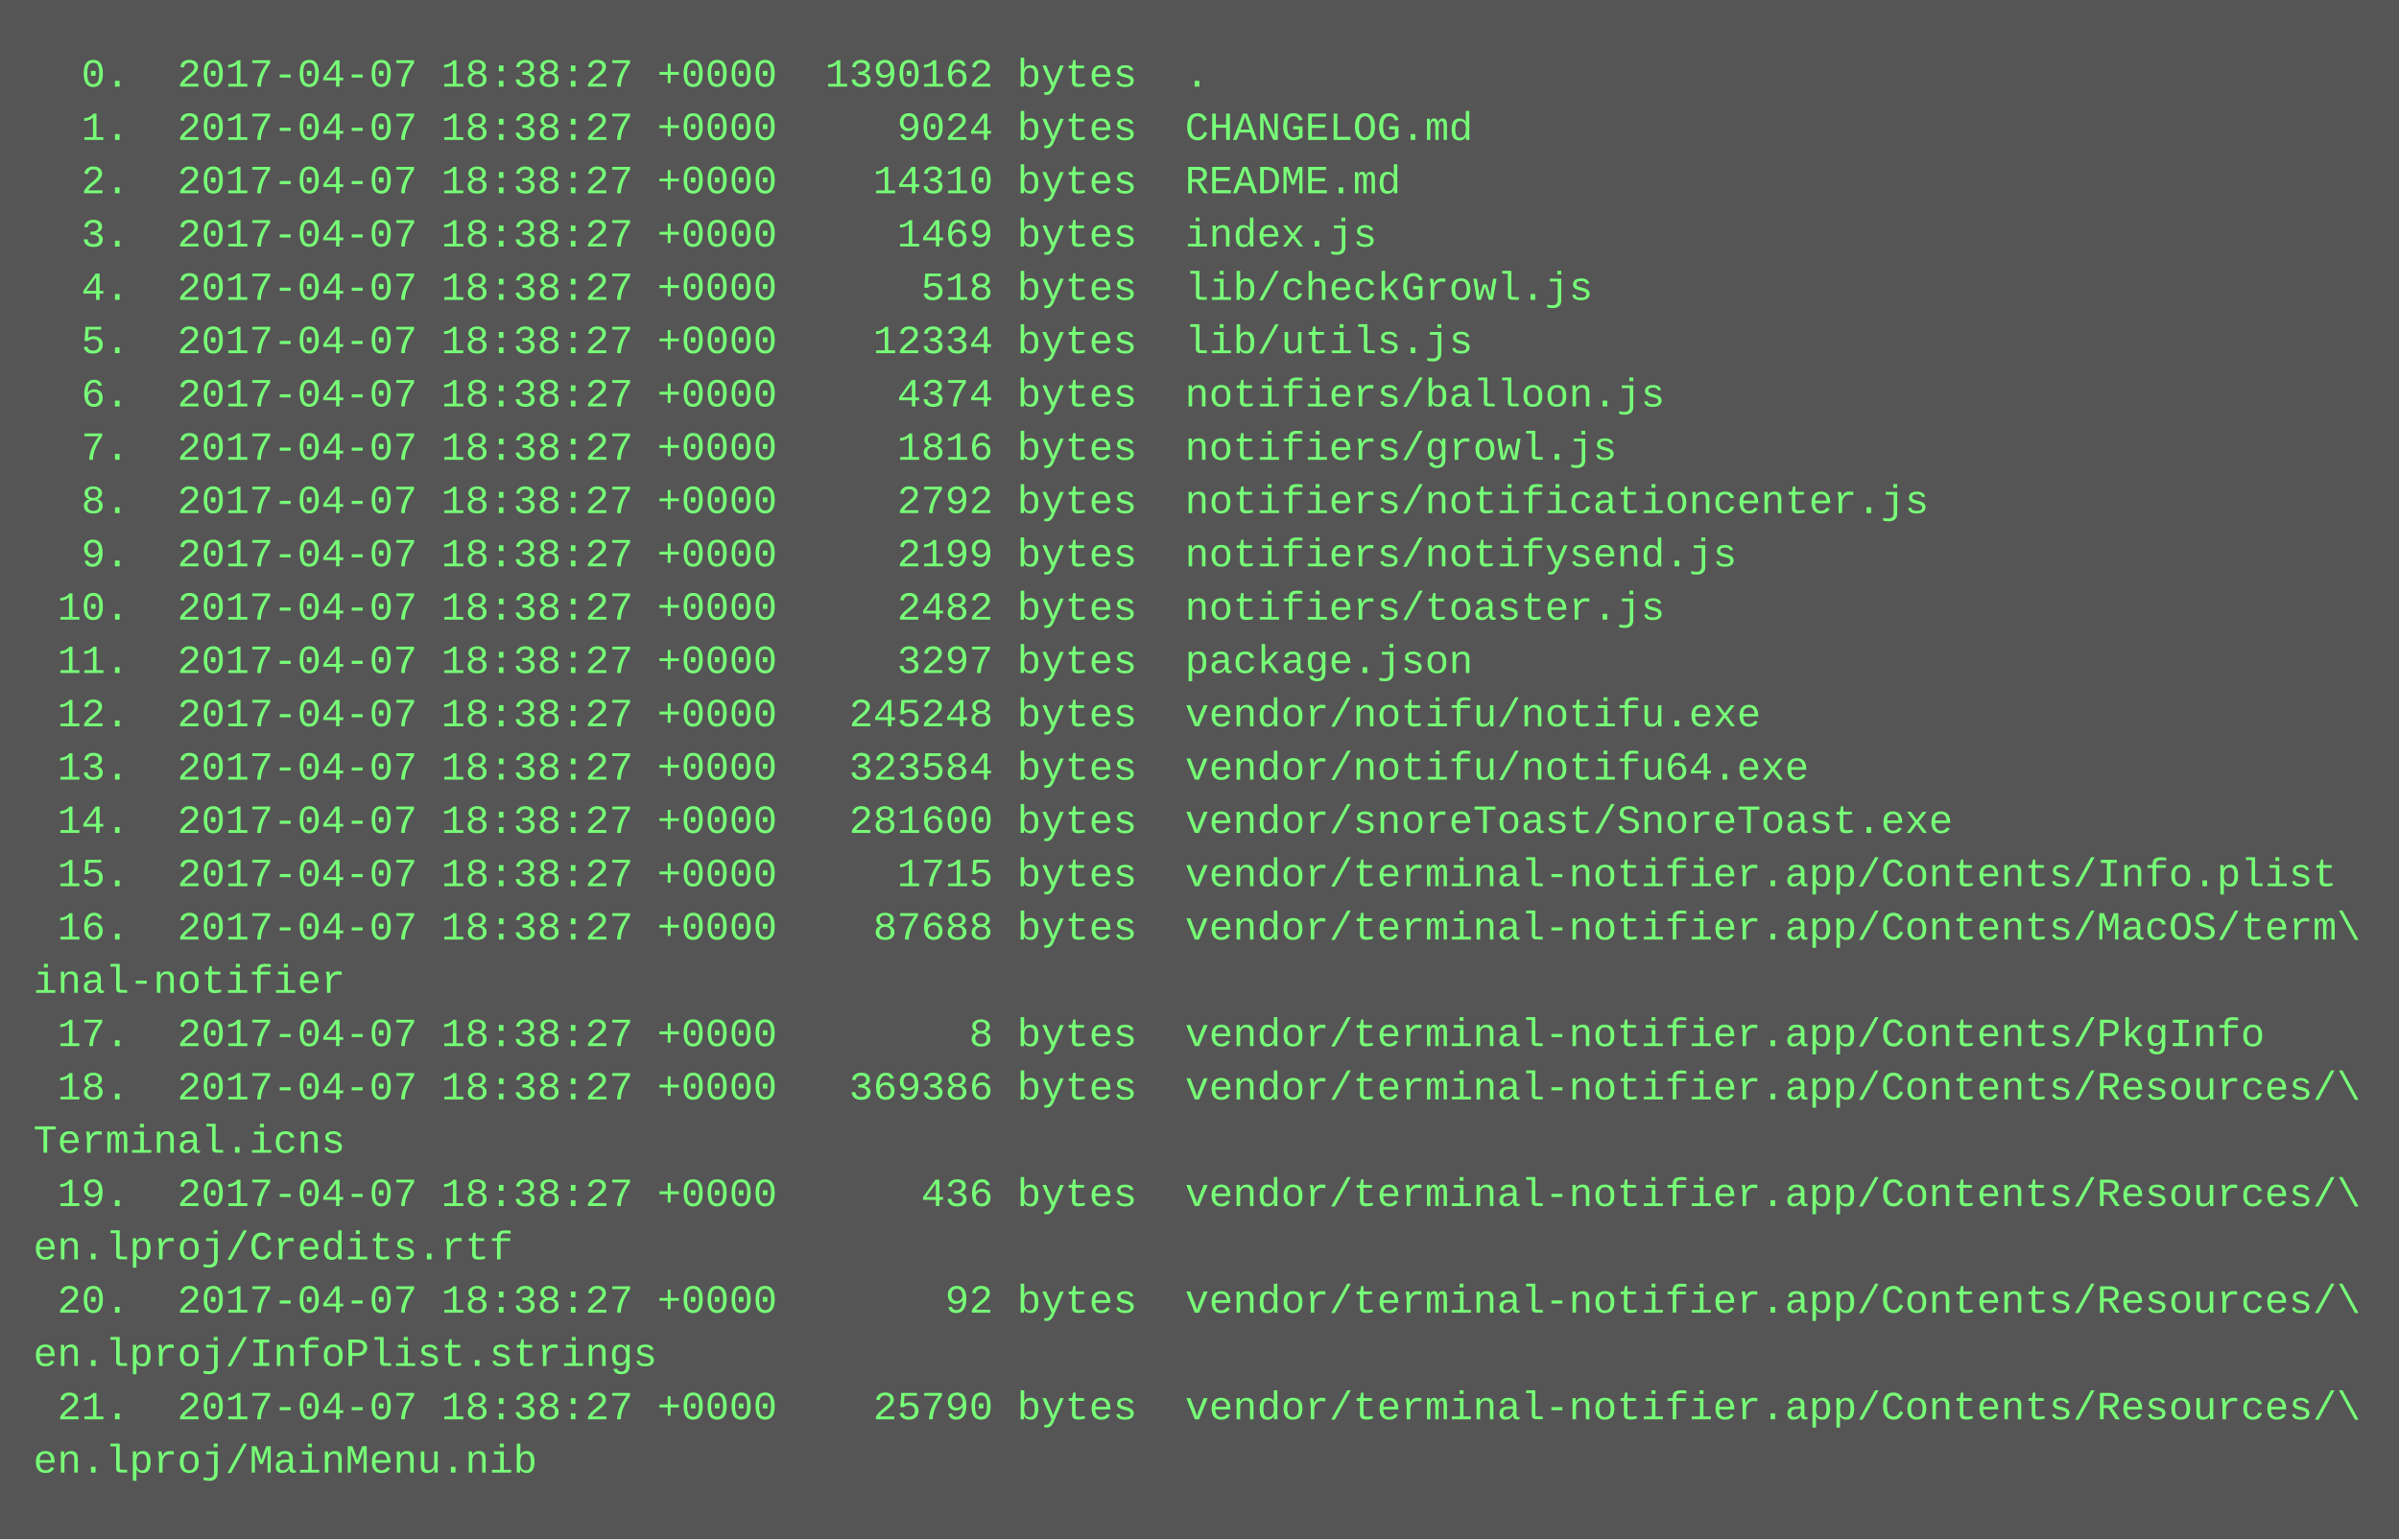
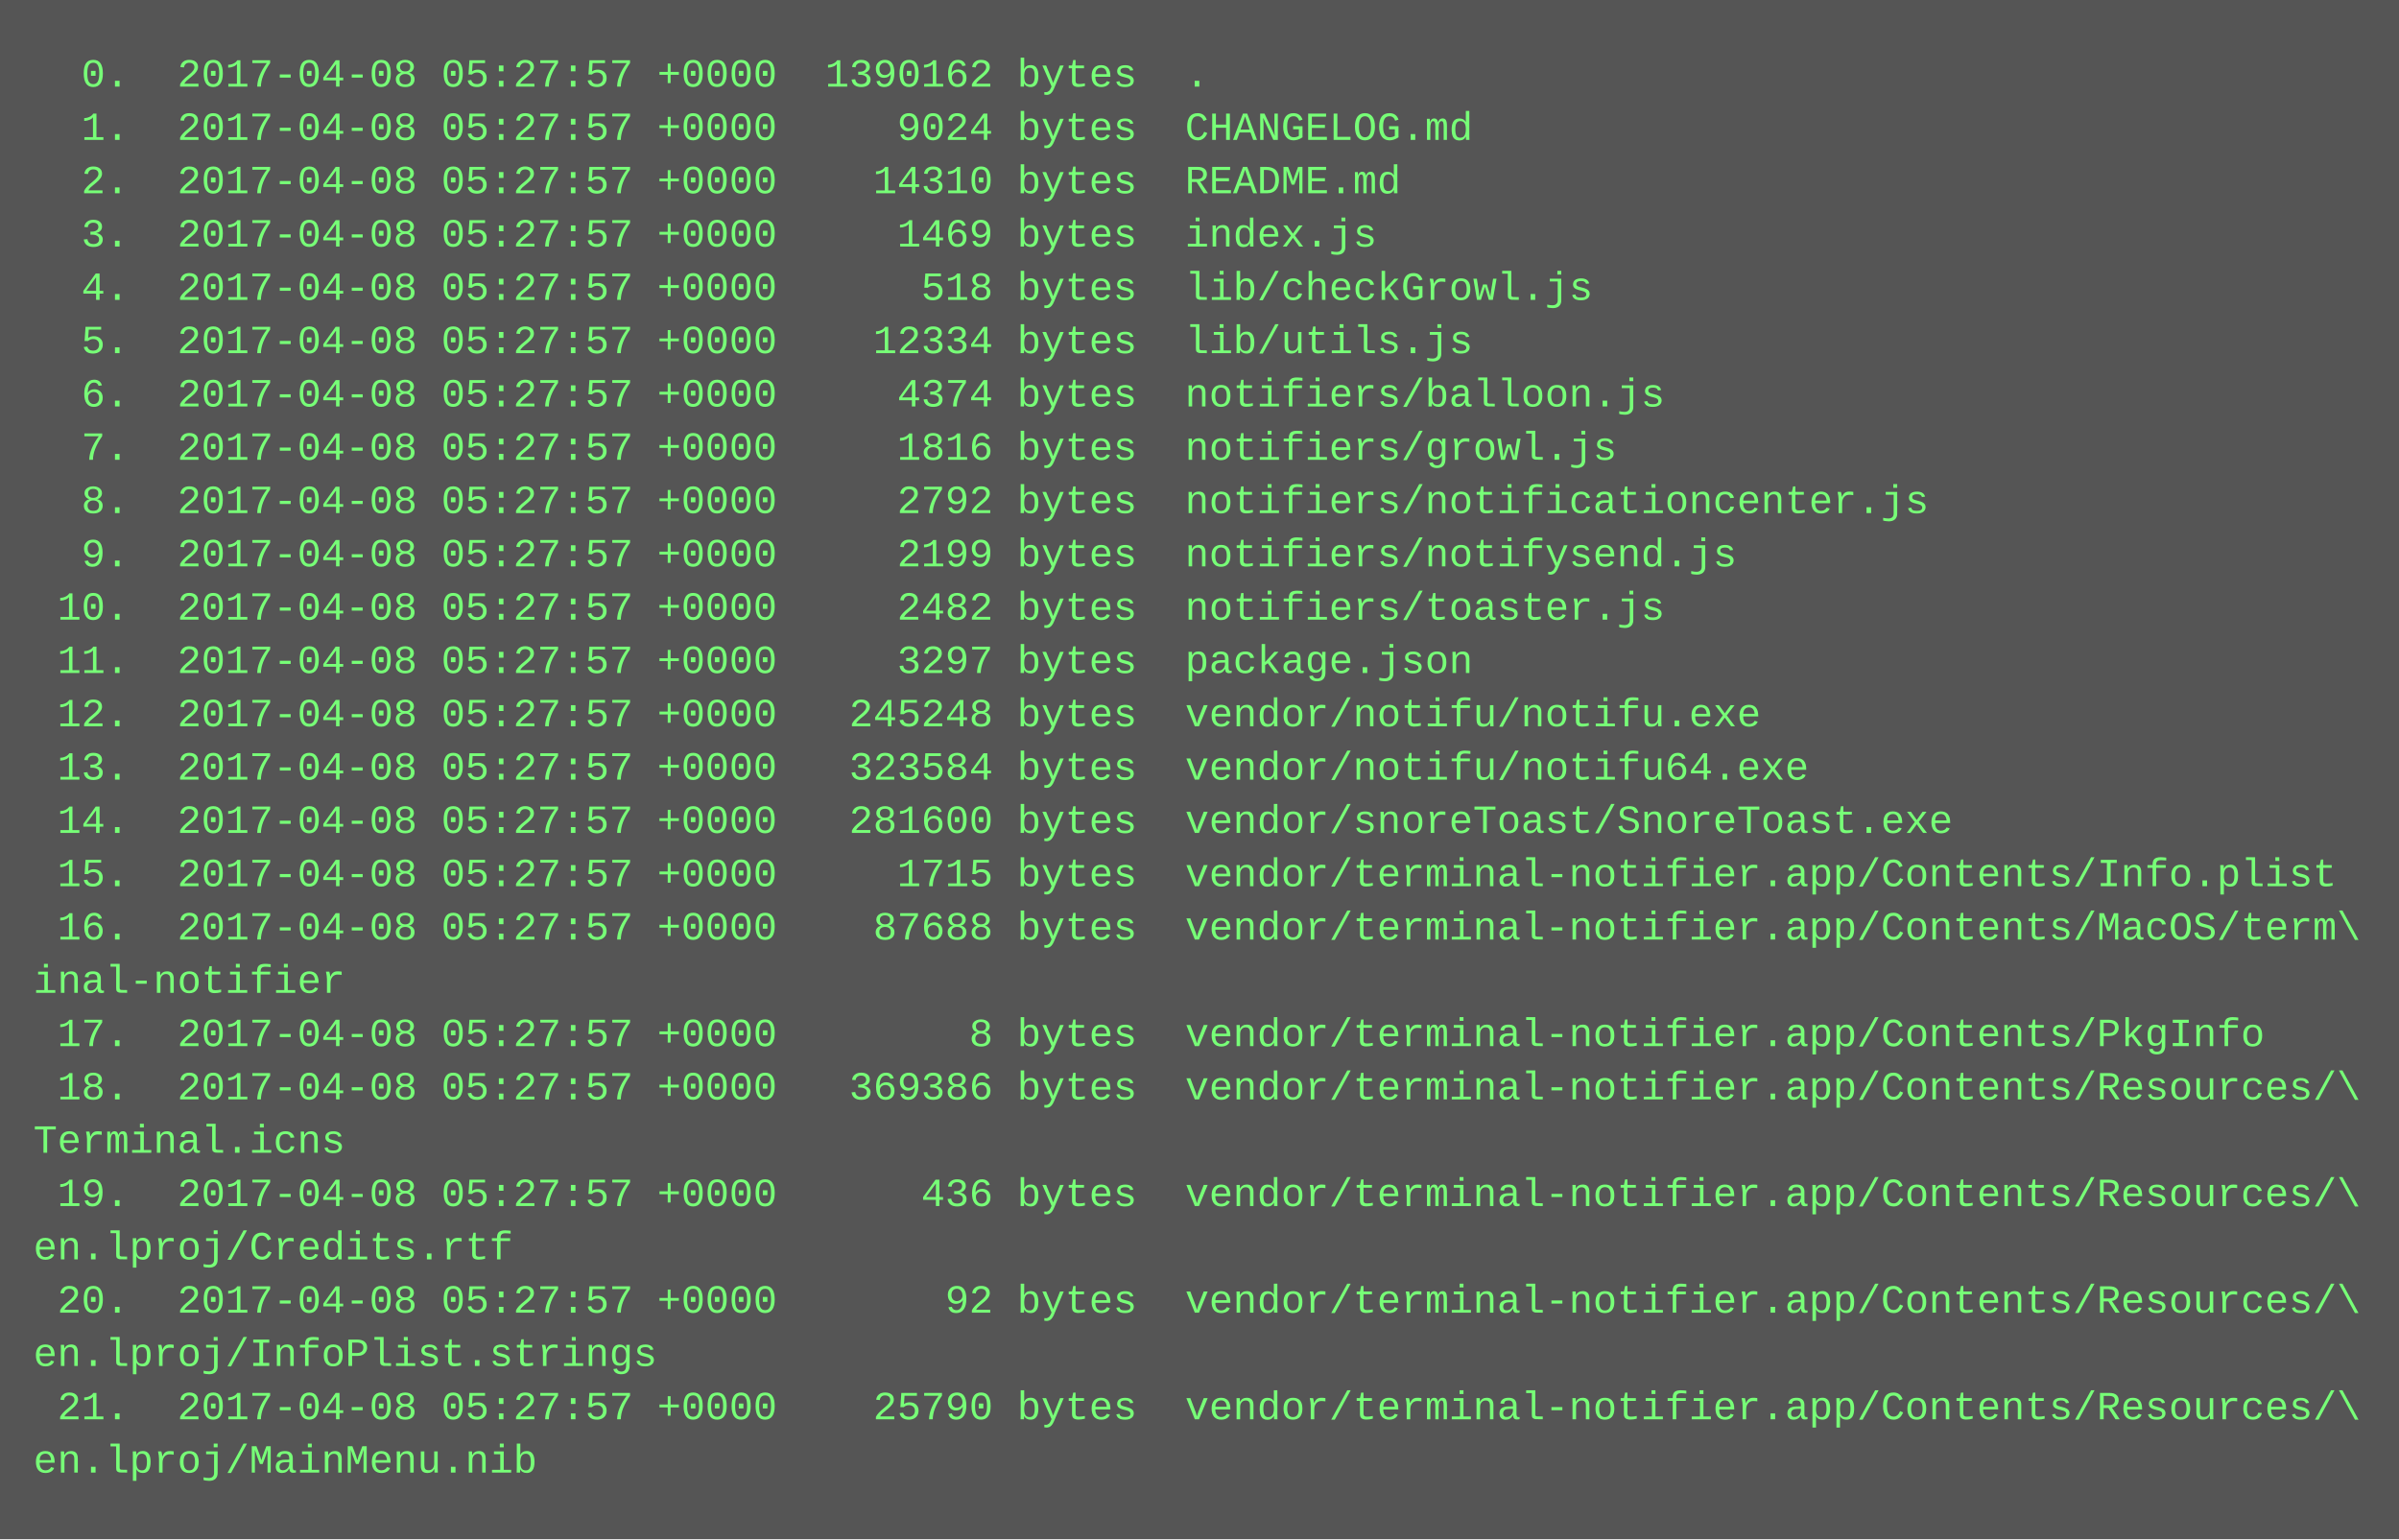
<svg xmlns="http://www.w3.org/2000/svg" height="462" width="720">
  <rect height="462" fill="#555" width="720" />
  <text fill="#7f7" font-family="Courier New" font-size="12" xml:space="preserve">
-     <tspan x="10" y="26">  0.  2017-04-07 18:38:27 +0000  1390162 bytes  .</tspan>
-     <tspan x="10" y="42">  1.  2017-04-07 18:38:27 +0000     9024 bytes  CHANGELOG.md</tspan>
-     <tspan x="10" y="58">  2.  2017-04-07 18:38:27 +0000    14310 bytes  README.md</tspan>
-     <tspan x="10" y="74">  3.  2017-04-07 18:38:27 +0000     1469 bytes  index.js</tspan>
-     <tspan x="10" y="90">  4.  2017-04-07 18:38:27 +0000      518 bytes  lib/checkGrowl.js</tspan>
-     <tspan x="10" y="106">  5.  2017-04-07 18:38:27 +0000    12334 bytes  lib/utils.js</tspan>
-     <tspan x="10" y="122">  6.  2017-04-07 18:38:27 +0000     4374 bytes  notifiers/balloon.js</tspan>
-     <tspan x="10" y="138">  7.  2017-04-07 18:38:27 +0000     1816 bytes  notifiers/growl.js</tspan>
-     <tspan x="10" y="154">  8.  2017-04-07 18:38:27 +0000     2792 bytes  notifiers/notificationcenter.js</tspan>
-     <tspan x="10" y="170">  9.  2017-04-07 18:38:27 +0000     2199 bytes  notifiers/notifysend.js</tspan>
-     <tspan x="10" y="186"> 10.  2017-04-07 18:38:27 +0000     2482 bytes  notifiers/toaster.js</tspan>
-     <tspan x="10" y="202"> 11.  2017-04-07 18:38:27 +0000     3297 bytes  package.json</tspan>
-     <tspan x="10" y="218"> 12.  2017-04-07 18:38:27 +0000   245248 bytes  vendor/notifu/notifu.exe</tspan>
-     <tspan x="10" y="234"> 13.  2017-04-07 18:38:27 +0000   323584 bytes  vendor/notifu/notifu64.exe</tspan>
-     <tspan x="10" y="250"> 14.  2017-04-07 18:38:27 +0000   281600 bytes  vendor/snoreToast/SnoreToast.exe</tspan>
-     <tspan x="10" y="266"> 15.  2017-04-07 18:38:27 +0000     1715 bytes  vendor/terminal-notifier.app/Contents/Info.plist</tspan>
-     <tspan x="10" y="282"> 16.  2017-04-07 18:38:27 +0000    87688 bytes  vendor/terminal-notifier.app/Contents/MacOS/term\</tspan>
+     <tspan x="10" y="26">  0.  2017-04-08 05:27:57 +0000  1390162 bytes  .</tspan>
+     <tspan x="10" y="42">  1.  2017-04-08 05:27:57 +0000     9024 bytes  CHANGELOG.md</tspan>
+     <tspan x="10" y="58">  2.  2017-04-08 05:27:57 +0000    14310 bytes  README.md</tspan>
+     <tspan x="10" y="74">  3.  2017-04-08 05:27:57 +0000     1469 bytes  index.js</tspan>
+     <tspan x="10" y="90">  4.  2017-04-08 05:27:57 +0000      518 bytes  lib/checkGrowl.js</tspan>
+     <tspan x="10" y="106">  5.  2017-04-08 05:27:57 +0000    12334 bytes  lib/utils.js</tspan>
+     <tspan x="10" y="122">  6.  2017-04-08 05:27:57 +0000     4374 bytes  notifiers/balloon.js</tspan>
+     <tspan x="10" y="138">  7.  2017-04-08 05:27:57 +0000     1816 bytes  notifiers/growl.js</tspan>
+     <tspan x="10" y="154">  8.  2017-04-08 05:27:57 +0000     2792 bytes  notifiers/notificationcenter.js</tspan>
+     <tspan x="10" y="170">  9.  2017-04-08 05:27:57 +0000     2199 bytes  notifiers/notifysend.js</tspan>
+     <tspan x="10" y="186"> 10.  2017-04-08 05:27:57 +0000     2482 bytes  notifiers/toaster.js</tspan>
+     <tspan x="10" y="202"> 11.  2017-04-08 05:27:57 +0000     3297 bytes  package.json</tspan>
+     <tspan x="10" y="218"> 12.  2017-04-08 05:27:57 +0000   245248 bytes  vendor/notifu/notifu.exe</tspan>
+     <tspan x="10" y="234"> 13.  2017-04-08 05:27:57 +0000   323584 bytes  vendor/notifu/notifu64.exe</tspan>
+     <tspan x="10" y="250"> 14.  2017-04-08 05:27:57 +0000   281600 bytes  vendor/snoreToast/SnoreToast.exe</tspan>
+     <tspan x="10" y="266"> 15.  2017-04-08 05:27:57 +0000     1715 bytes  vendor/terminal-notifier.app/Contents/Info.plist</tspan>
+     <tspan x="10" y="282"> 16.  2017-04-08 05:27:57 +0000    87688 bytes  vendor/terminal-notifier.app/Contents/MacOS/term\</tspan>
    <tspan x="10" y="298">inal-notifier</tspan>
-     <tspan x="10" y="314"> 17.  2017-04-07 18:38:27 +0000        8 bytes  vendor/terminal-notifier.app/Contents/PkgInfo</tspan>
-     <tspan x="10" y="330"> 18.  2017-04-07 18:38:27 +0000   369386 bytes  vendor/terminal-notifier.app/Contents/Resources/\</tspan>
+     <tspan x="10" y="314"> 17.  2017-04-08 05:27:57 +0000        8 bytes  vendor/terminal-notifier.app/Contents/PkgInfo</tspan>
+     <tspan x="10" y="330"> 18.  2017-04-08 05:27:57 +0000   369386 bytes  vendor/terminal-notifier.app/Contents/Resources/\</tspan>
    <tspan x="10" y="346">Terminal.icns</tspan>
-     <tspan x="10" y="362"> 19.  2017-04-07 18:38:27 +0000      436 bytes  vendor/terminal-notifier.app/Contents/Resources/\</tspan>
+     <tspan x="10" y="362"> 19.  2017-04-08 05:27:57 +0000      436 bytes  vendor/terminal-notifier.app/Contents/Resources/\</tspan>
    <tspan x="10" y="378">en.lproj/Credits.rtf</tspan>
-     <tspan x="10" y="394"> 20.  2017-04-07 18:38:27 +0000       92 bytes  vendor/terminal-notifier.app/Contents/Resources/\</tspan>
+     <tspan x="10" y="394"> 20.  2017-04-08 05:27:57 +0000       92 bytes  vendor/terminal-notifier.app/Contents/Resources/\</tspan>
    <tspan x="10" y="410">en.lproj/InfoPlist.strings</tspan>
-     <tspan x="10" y="426"> 21.  2017-04-07 18:38:27 +0000    25790 bytes  vendor/terminal-notifier.app/Contents/Resources/\</tspan>
+     <tspan x="10" y="426"> 21.  2017-04-08 05:27:57 +0000    25790 bytes  vendor/terminal-notifier.app/Contents/Resources/\</tspan>
    <tspan x="10" y="442">en.lproj/MainMenu.nib</tspan>
  </text>
</svg>
